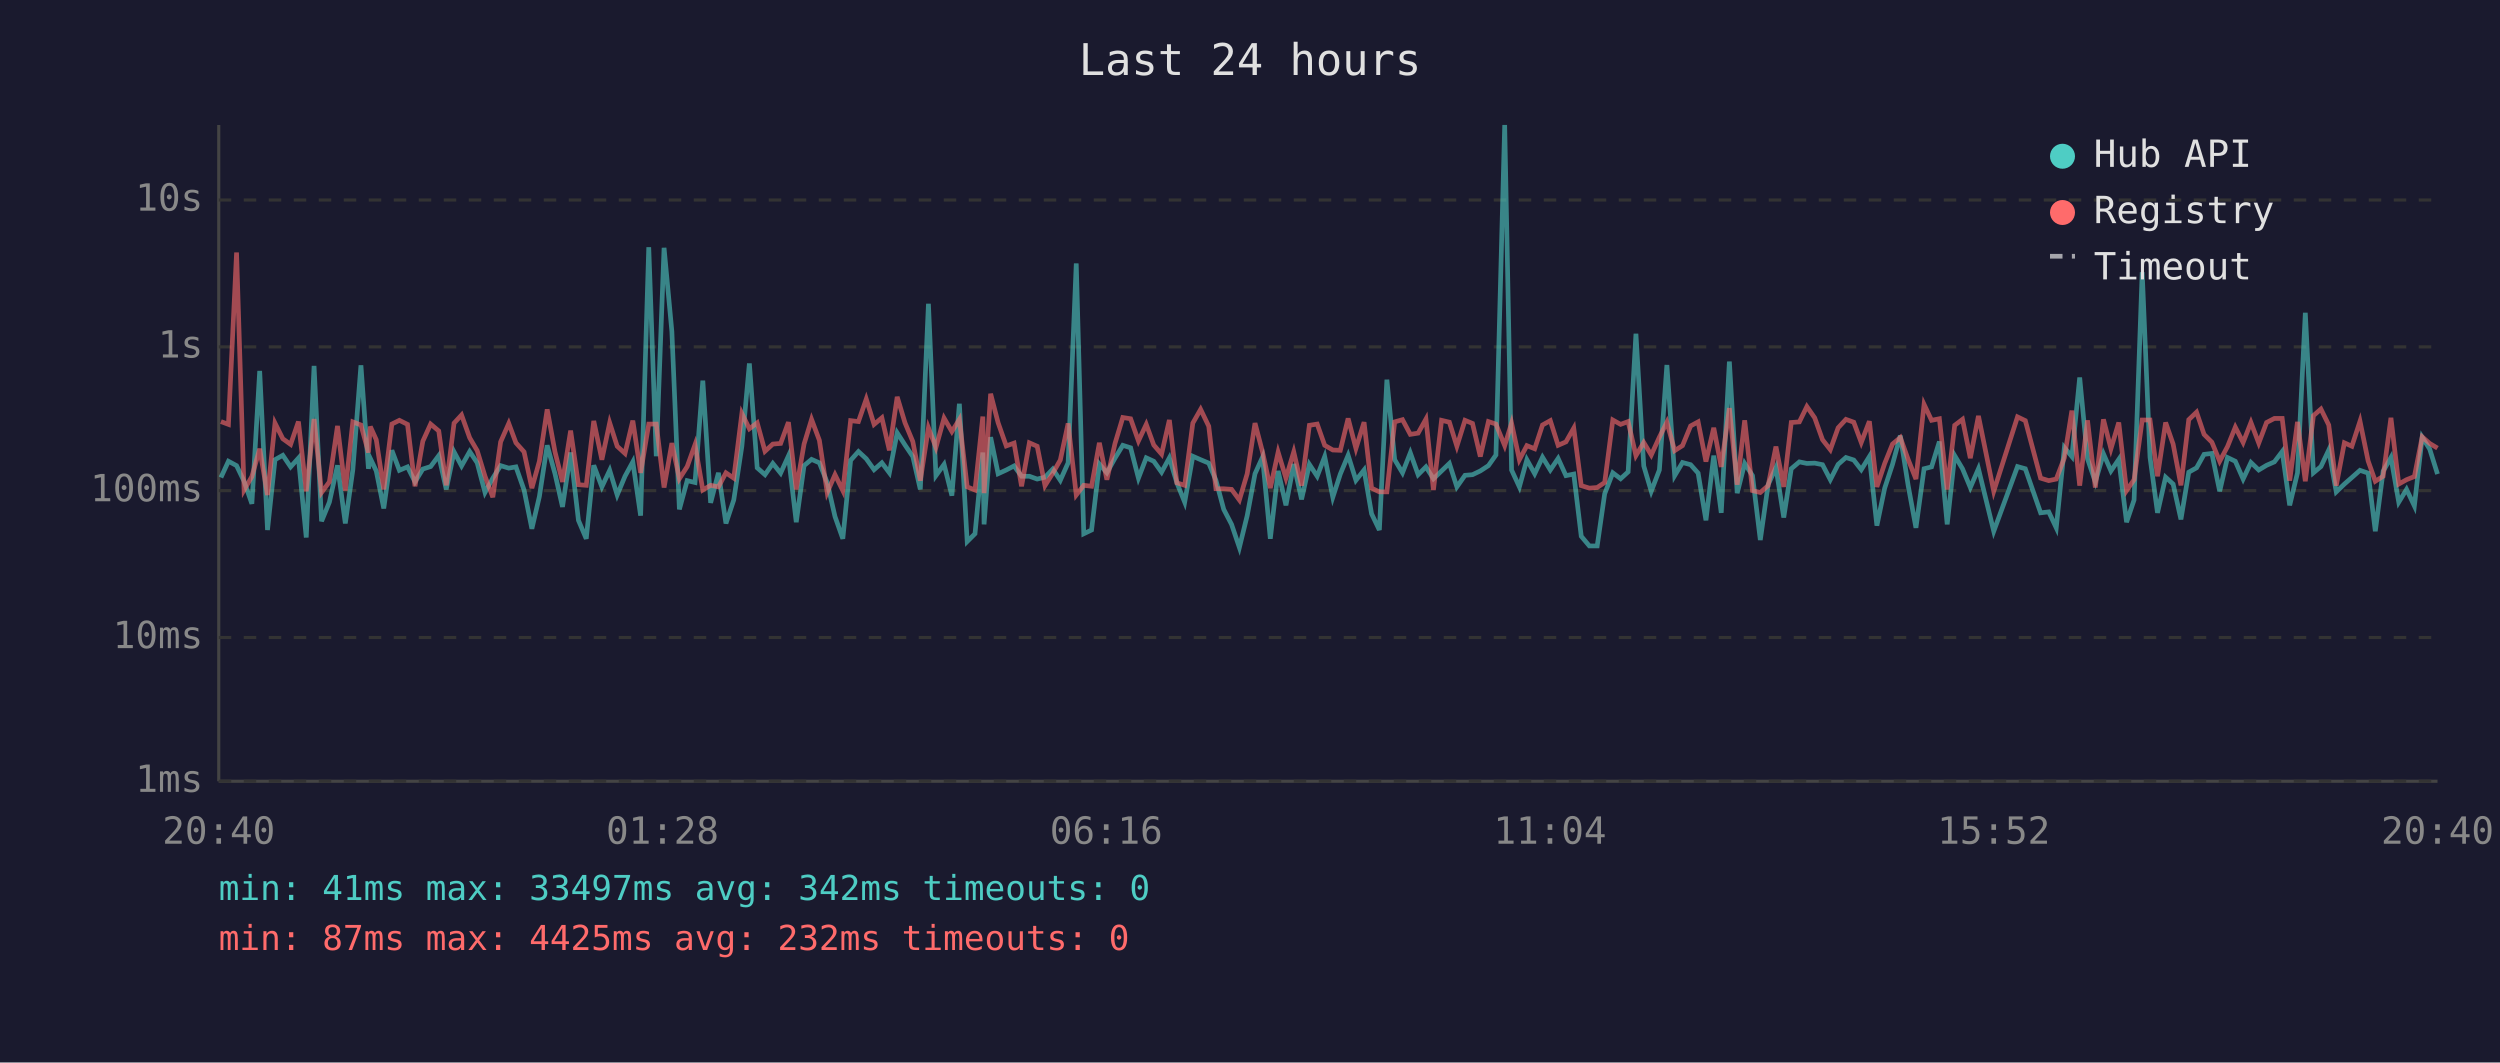
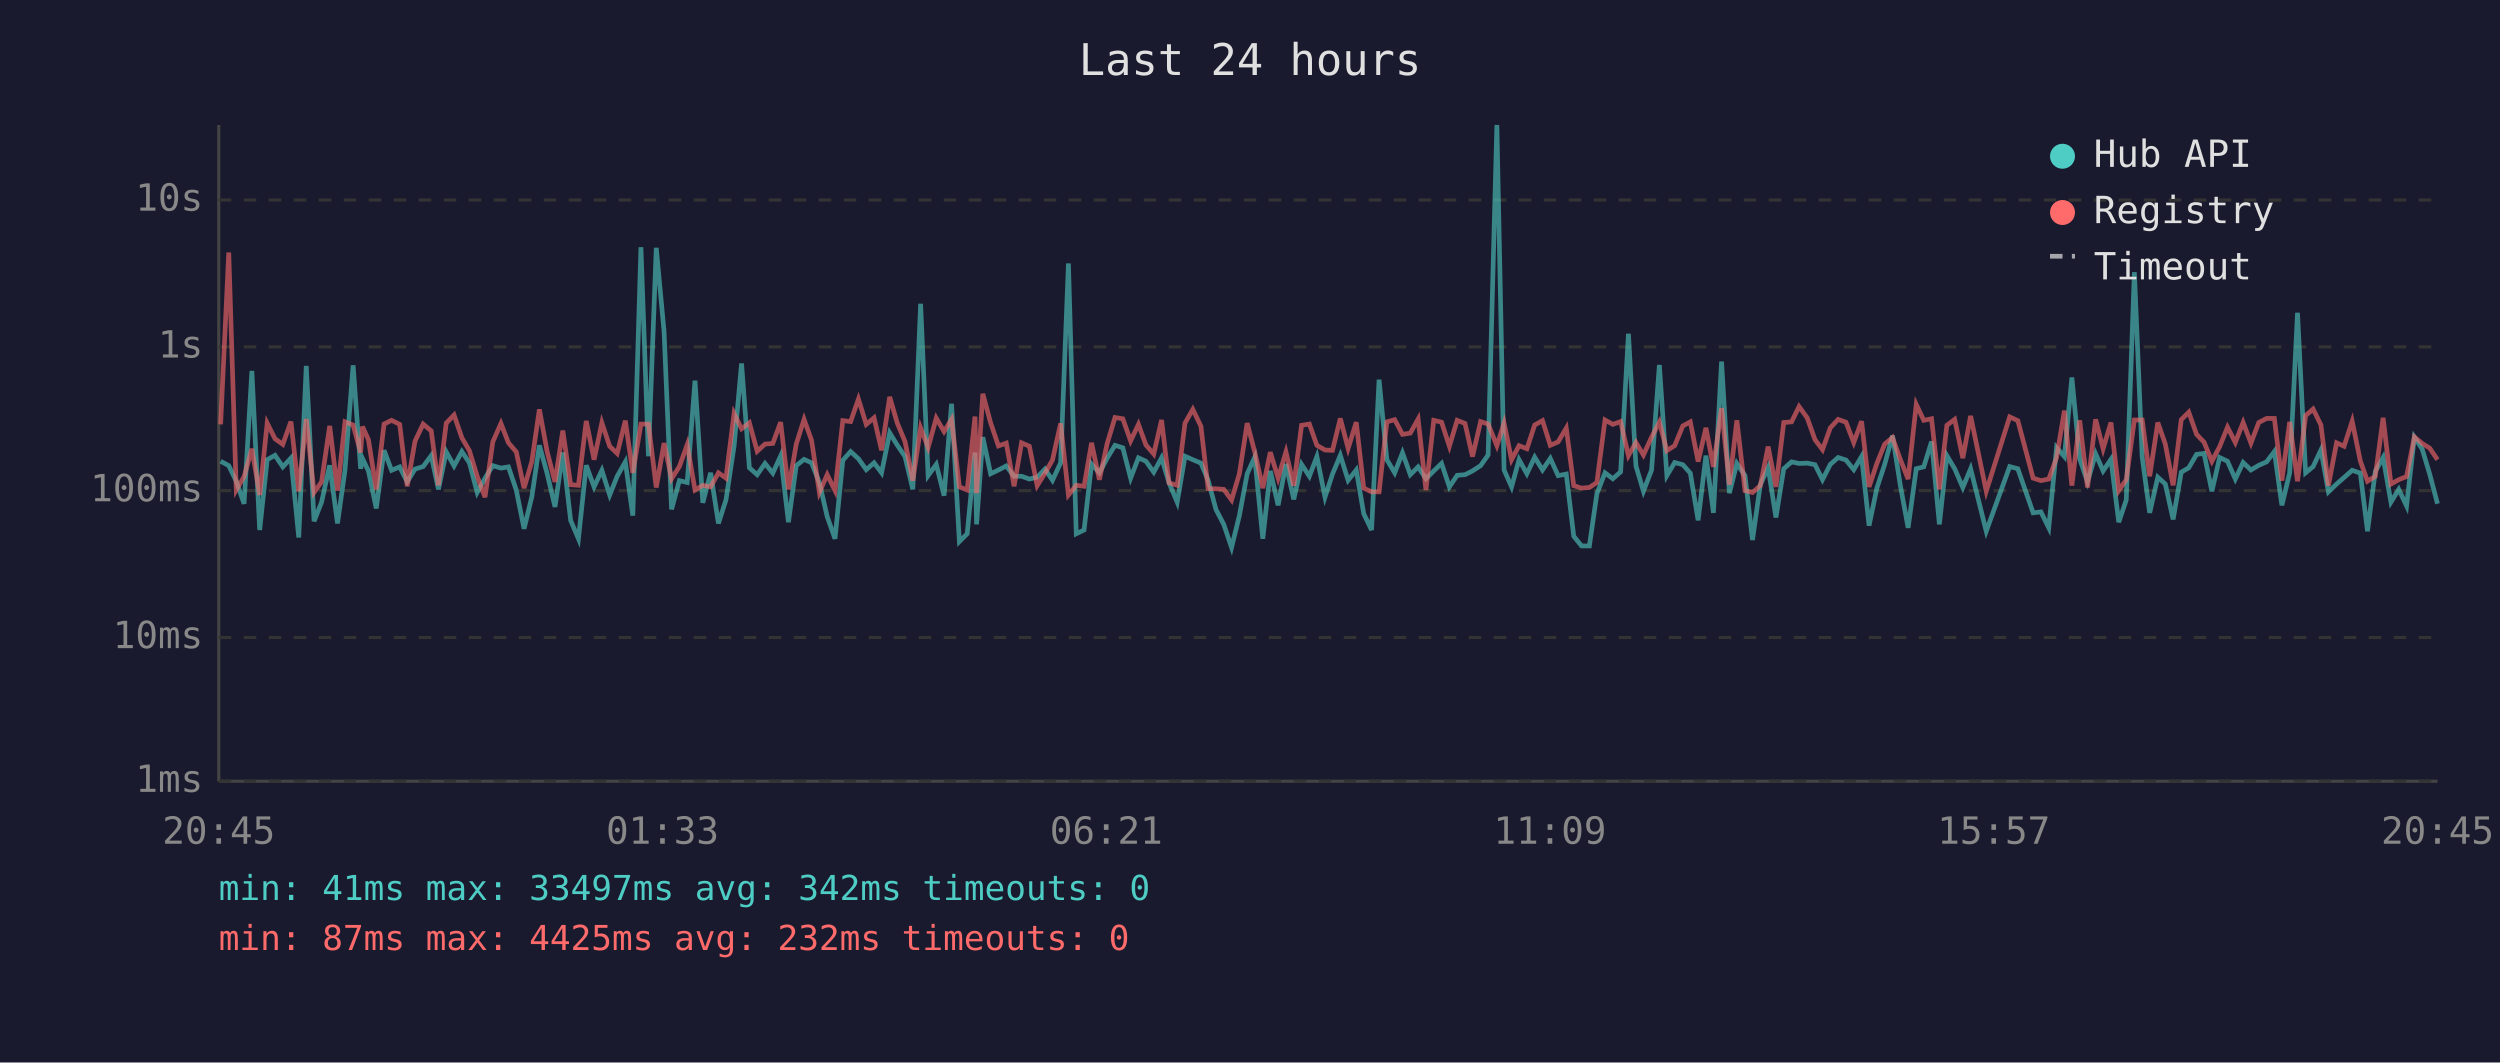
<svg xmlns="http://www.w3.org/2000/svg" viewBox="0 0 800 340" font-family="monospace" font-size="12">
  <rect width="800" height="340" fill="#1a1a2e" />
  <text x="400" y="24" fill="#e0e0e0" font-size="14" text-anchor="middle">Last 24 hours</text>
  <line x1="70" y1="40" x2="70" y2="250" stroke="#444" stroke-width="1" />
  <line x1="70" y1="250" x2="780" y2="250" stroke="#444" stroke-width="1" />
  <line x1="70" y1="250" x2="780" y2="250" stroke="#333" stroke-width="1" stroke-dasharray="4" />
  <text x="65" y="250" fill="#888" text-anchor="end" dominant-baseline="middle">1ms</text>
  <line x1="70" y1="204" x2="780" y2="204" stroke="#333" stroke-width="1" stroke-dasharray="4" />
  <text x="65" y="204" fill="#888" text-anchor="end" dominant-baseline="middle">10ms</text>
  <line x1="70" y1="157" x2="780" y2="157" stroke="#333" stroke-width="1" stroke-dasharray="4" />
  <text x="65" y="157" fill="#888" text-anchor="end" dominant-baseline="middle">100ms</text>
  <line x1="70" y1="111" x2="780" y2="111" stroke="#333" stroke-width="1" stroke-dasharray="4" />
  <text x="65" y="111" fill="#888" text-anchor="end" dominant-baseline="middle">1s</text>
  <line x1="70" y1="64" x2="780" y2="64" stroke="#333" stroke-width="1" stroke-dasharray="4" />
  <text x="65" y="64" fill="#888" text-anchor="end" dominant-baseline="middle">10s</text>
-   <text x="70" y="270" fill="#888" text-anchor="middle">20:40</text>
-   <text x="212" y="270" fill="#888" text-anchor="middle">01:28</text>
-   <text x="354" y="270" fill="#888" text-anchor="middle">06:16</text>
-   <text x="496" y="270" fill="#888" text-anchor="middle">11:04</text>
-   <text x="638" y="270" fill="#888" text-anchor="middle">15:52</text>
-   <text x="780" y="270" fill="#888" text-anchor="middle">20:40</text>
-   <polyline points="70.7,152.8 73.1,147.6 75.7,149.0 78.1,154.0 80.6,161.2 83.1,118.7 85.6,169.6 88.0,147.1 90.5,145.7 93.0,149.4 95.5,146.6 98.0,172.0 100.5,117.1 102.9,166.8 105.4,160.7 108.0,148.9 110.5,167.5 112.9,150.4 115.5,116.9 117.9,150.0 118.5,146.7 120.4,150.7 122.8,162.7 125.4,144.1 127.8,150.5 130.4,149.4 132.8,154.2 135.3,150.1 137.8,149.3 140.4,145.8 142.8,156.6 145.3,144.6 147.7,149.1 150.3,144.5 152.7,148.1 155.2,157.6 157.7,153.0 160.2,149.0 162.8,149.8 165.1,149.4 167.7,156.8 170.2,169.2 172.6,158.9 175.1,142.5 177.6,151.6 180.0,162.2 182.6,144.8 185.1,166.5 187.6,172.4 190.0,148.9 192.6,155.8 195.1,150.5 197.5,158.4 200.0,152.4 202.5,147.8 205.0,165.0 207.6,79.1 210.0,146.0 212.5,79.3 215.0,106.1 217.4,163.0 219.9,153.8 222.4,154.4 224.9,121.8 227.4,160.9 229.9,151.3 232.3,167.5 234.8,160.0 237.4,142.8 239.8,116.3 242.3,149.7 244.8,151.9 247.3,148.3 249.8,151.4 252.3,145.9 254.8,167.1 257.3,149.0 259.7,147.0 262.2,148.1 264.7,154.4 267.2,165.3 269.7,172.4 272.2,147.3 274.7,144.5 277.2,146.8 279.7,150.3 282.2,148.1 284.6,151.3 287.1,138.5 289.6,142.4 292.1,146.1 294.5,156.6 297.1,97.2 299.5,152.2 302.1,148.6 304.6,158.6 307.0,129.2 309.5,173.3 312.0,170.8 314.5,144.8 314.9,167.8 317.0,139.9 319.4,151.6 322.0,150.4 324.5,149.1 326.9,152.4 329.4,152.4 331.9,153.3 334.4,152.7 336.9,150.1 339.3,153.7 341.8,148.1 344.4,84.3 346.8,170.8 349.3,169.6 351.8,148.5 354.2,151.3 356.8,146.6 359.3,142.5 361.8,143.3 364.3,153.0 366.8,146.5 369.2,147.6 371.7,151.1 374.2,146.5 376.6,154.5 379.1,160.7 381.7,146.0 384.2,147.1 386.8,148.2 389.1,153.7 391.6,163.0 394.1,167.8 396.6,175.2 399.1,165.0 401.6,151.6 404.0,146.3 406.5,172.4 409.0,150.7 411.5,161.7 414.0,148.5 416.5,159.8 419.0,148.6 421.5,152.4 423.9,146.1 426.5,159.1 428.9,151.7 431.4,145.7 433.9,153.7 436.5,150.4 438.9,164.4 441.4,169.6 443.8,121.5 446.3,147.1 448.8,151.3 451.3,144.9 453.8,151.9 456.3,149.4 458.7,153.2 461.3,150.7 463.8,148.3 466.2,155.8 468.8,152.1 471.2,151.9 473.7,150.7 476.3,149.0 478.7,145.6 481.5,40.0 483.7,150.4 486.2,155.8 488.6,147.1 491.1,151.6 493.6,146.3 496.1,150.4 498.6,146.7 501.1,152.2 503.6,151.7 506.0,171.6 508.6,174.7 511.1,174.7 513.5,158.0 516.1,151.3 518.6,153.2 521.0,151.0 523.5,106.8 526.0,149.1 528.4,157.2 531.0,150.4 533.4,116.8 535.9,152.2 538.4,148.0 541.0,148.7 543.4,151.4 545.9,166.5 548.4,145.8 550.8,164.1 553.4,115.7 555.9,157.8 558.3,148.3 560.8,152.2 563.3,172.8 565.8,155.1 568.3,149.6 570.8,165.6 573.2,150.0 575.8,147.8 578.2,148.3 580.7,148.2 583.2,148.7 585.7,153.5 588.2,148.6 590.7,146.4 593.2,147.2 595.6,150.3 598.2,146.1 600.6,168.2 603.1,156.2 605.6,148.6 608.1,139.4 610.6,155.3 613.1,168.9 615.7,150.0 618.1,149.4 620.6,141.3 623.1,167.8 625.5,145.8 628.0,150.0 630.5,156.0 633.1,150.0 638.0,170.0 645.6,149.3 648.1,150.0 653.0,164.1 655.6,163.8 658.0,168.9 660.6,143.2 663.0,146.1 665.5,120.8 668.0,146.8 670.5,154.2 673.1,145.2 675.5,150.7 678.0,147.0 680.5,167.1 682.9,160.0 685.5,87.1 688.0,146.3 690.4,164.1 693.0,152.7 695.4,154.9 697.9,166.2 700.4,151.1 702.9,149.7 705.3,145.4 707.8,145.1 710.3,157.2 712.8,146.4 715.3,147.6 717.8,153.3 720.3,148.0 722.8,150.4 725.3,148.9 727.8,147.8 730.3,144.5 732.7,161.7 735.2,151.3 737.7,100.1 740.3,151.3 742.7,149.3 745.2,144.0 747.6,157.4 750.2,154.9 752.6,152.8 755.2,150.5 757.8,151.4 760.1,170.0 762.6,150.8 765.1,146.4 767.6,160.7 770.1,156.6 772.6,161.9 775.1,139.9 777.5,143.7 780.0,151.7" fill="none" stroke="#4ecdc4" stroke-width="1.5" opacity="0.6" />
-   <polyline points="70.7,134.9 73.1,135.8 75.7,80.8 78.1,156.8 80.6,152.5 83.1,143.6 85.6,158.4 88.0,135.4 90.5,140.4 93.0,142.2 95.5,134.9 98.0,157.2 100.5,134.1 102.9,157.6 105.4,154.2 108.0,136.3 110.5,157.0 112.9,135.0 115.5,136.0 117.9,144.8 118.5,136.5 120.4,140.7 122.8,156.6 125.4,135.7 127.8,134.5 130.4,135.8 132.8,155.6 135.3,141.2 137.8,135.7 140.4,137.9 142.8,155.3 145.3,135.4 147.7,132.8 150.3,140.1 152.7,144.2 155.2,152.4 157.7,159.1 160.2,141.4 162.8,135.5 165.1,141.7 167.7,144.6 170.2,156.2 172.6,147.6 175.1,131.0 177.6,144.6 180.0,154.2 182.6,137.8 185.1,155.1 187.6,155.3 190.0,134.7 192.6,147.1 195.1,135.3 197.5,142.8 200.0,145.1 202.5,134.6 205.0,151.3 207.6,135.7 210.0,135.7 212.5,156.0 215.0,141.8 217.4,153.2 219.9,149.3 222.4,142.3 224.9,156.8 227.4,155.3 229.9,155.8 232.3,151.3 234.8,153.0 237.4,132.3 239.8,137.2 242.3,135.3 244.8,144.4 247.3,142.1 249.8,141.9 252.3,135.1 254.8,156.6 257.3,142.1 259.7,134.2 262.2,140.9 264.7,157.6 267.2,151.9 269.7,157.0 272.2,134.6 274.7,134.9 277.2,127.7 279.7,135.8 282.2,133.7 284.6,144.1 287.1,127.0 289.6,135.3 292.1,141.3 294.5,153.8 297.1,136.9 299.5,143.2 302.1,133.8 304.6,138.1 307.0,134.2 309.5,155.8 312.0,156.8 314.5,133.3 314.9,157.8 317.0,126.0 319.4,135.3 322.0,142.7 324.5,141.8 326.9,155.6 329.4,141.7 331.9,142.8 334.4,155.4 336.9,151.4 339.3,147.2 341.8,135.5 344.4,158.4 346.8,155.3 349.3,155.6 351.8,141.7 354.2,153.5 356.8,141.9 359.3,133.6 361.8,134.0 364.3,141.1 366.8,135.8 369.2,142.4 371.7,145.3 374.2,134.4 376.6,154.5 379.1,155.3 381.7,135.4 384.2,131.0 386.8,136.4 389.1,156.4 391.6,156.4 394.1,156.6 396.6,160.0 399.1,151.6 401.6,135.4 404.0,144.6 406.5,156.2 409.0,144.7 411.5,153.0 414.0,144.6 416.5,155.4 419.0,136.1 421.5,135.7 423.9,142.5 426.5,144.0 428.9,144.1 431.4,133.9 433.9,143.5 436.5,135.1 438.9,156.2 441.4,157.4 443.8,157.4 446.3,135.0 448.8,134.3 451.3,139.0 453.8,138.6 456.3,134.1 458.7,156.8 461.3,134.5 463.8,135.1 466.2,142.8 468.8,134.5 471.2,135.5 473.7,146.1 476.3,134.9 478.7,135.7 481.5,142.6 483.7,135.4 486.2,147.1 488.6,142.6 491.1,143.6 493.6,136.0 496.1,134.6 498.6,142.5 501.1,141.4 503.6,137.0 506.0,155.4 508.6,156.2 511.1,156.0 513.5,154.4 516.1,134.4 518.6,135.8 521.0,134.9 523.5,145.8 526.0,141.6 528.4,145.6 531.0,139.9 533.4,135.1 535.9,144.2 538.4,142.6 541.0,136.3 543.4,135.0 545.9,147.7 548.4,136.9 550.8,149.4 553.4,130.6 555.9,155.1 558.3,134.5 560.8,157.0 563.3,157.6 565.8,155.4 568.3,142.9 570.8,155.8 573.2,135.2 575.8,135.0 578.2,130.1 580.7,133.7 583.2,140.7 585.7,143.9 588.2,136.9 590.7,134.2 593.2,135.1 595.6,141.6 598.2,134.8 600.6,155.8 603.1,148.3 605.6,142.1 608.1,140.0 610.6,147.0 613.1,153.3 615.7,129.4 618.1,134.5 620.6,134.0 623.1,156.6 625.5,136.1 628.0,134.2 630.5,146.6 633.1,133.1 638.0,157.2 645.6,133.4 648.1,134.6 653.0,153.0 655.6,153.8 658.0,153.3 660.6,146.5 663.0,131.4 665.5,155.4 668.0,134.5 670.5,156.0 673.1,134.2 675.5,143.6 678.0,135.2 680.5,157.0 682.9,153.5 685.5,134.4 688.0,134.4 690.4,152.4 693.0,135.2 695.4,142.1 697.9,155.3 700.4,134.3 702.9,131.9 705.3,139.0 707.8,141.5 710.3,147.6 712.8,142.9 715.3,136.7 717.8,141.6 720.3,135.2 722.8,141.8 725.3,135.2 727.8,133.9 730.3,133.9 732.7,153.8 735.2,135.0 737.7,154.0 740.3,133.0 742.7,130.9 745.2,136.0 747.6,155.4 750.2,141.7 752.6,142.8 755.2,134.8 757.8,147.5 760.1,154.0 762.6,152.4 765.1,133.7 767.6,154.9 770.1,153.5 772.6,152.5 775.1,139.8 777.5,141.9 780.0,143.4" fill="none" stroke="#ff6b6b" stroke-width="1.5" opacity="0.6" />
+   <text x="70" y="270" fill="#888" text-anchor="middle">20:45</text>
+   <text x="212" y="270" fill="#888" text-anchor="middle">01:33</text>
+   <text x="354" y="270" fill="#888" text-anchor="middle">06:21</text>
+   <text x="496" y="270" fill="#888" text-anchor="middle">11:09</text>
+   <text x="638" y="270" fill="#888" text-anchor="middle">15:57</text>
+   <text x="780" y="270" fill="#888" text-anchor="middle">20:45</text>
+   <polyline points="70.6,147.6 73.2,149.0 75.6,154.0 78.1,161.2 80.6,118.7 83.1,169.6 85.5,147.1 88.0,145.7 90.5,149.4 93.1,146.6 95.6,172.0 98.0,117.1 100.5,166.8 102.9,160.7 105.5,148.9 108.0,167.5 110.4,150.4 113.0,116.9 115.4,150.0 116.0,146.7 117.9,150.7 120.4,162.7 122.9,144.1 125.3,150.5 127.9,149.4 130.3,154.2 132.8,150.1 135.4,149.3 138.0,145.8 140.3,156.6 142.8,144.6 145.3,149.1 147.8,144.5 150.2,148.1 152.7,157.6 155.2,153.0 157.7,149.0 160.3,149.8 162.7,149.4 165.2,156.8 167.7,169.2 170.2,158.9 172.6,142.5 175.1,151.6 177.6,162.2 180.1,144.8 182.6,166.5 185.1,172.4 187.6,148.9 190.1,155.8 192.6,150.5 195.1,158.4 197.5,152.4 200.1,147.8 202.5,165.0 205.1,79.1 207.5,146.0 210.0,79.3 212.5,106.1 214.9,163.0 217.4,153.8 219.9,154.4 222.4,121.8 224.9,160.9 227.4,151.3 229.9,167.5 232.3,160.0 234.9,142.8 237.3,116.3 239.8,149.7 242.3,151.9 244.8,148.3 247.3,151.4 249.8,145.9 252.3,167.1 254.8,149.0 257.3,147.0 259.7,148.1 262.2,154.4 264.7,165.3 267.2,172.4 269.7,147.3 272.2,144.5 274.7,146.8 277.2,150.3 279.7,148.1 282.1,151.3 284.7,138.5 287.1,142.4 289.6,146.1 292.1,156.6 294.6,97.2 297.0,152.2 299.6,148.6 302.1,158.6 304.5,129.2 307.0,173.3 309.5,170.8 312.0,144.8 312.5,167.8 314.5,139.9 317.0,151.6 319.5,150.4 322.0,149.1 324.5,152.4 326.9,152.4 329.4,153.3 331.9,152.7 334.4,150.1 336.8,153.7 339.4,148.1 341.9,84.3 344.4,170.8 346.9,169.6 349.3,148.5 351.8,151.3 354.3,146.6 356.8,142.5 359.3,143.3 361.8,153.0 364.3,146.5 366.7,147.6 369.2,151.1 371.7,146.5 374.1,154.5 376.7,160.7 379.2,146.0 381.7,147.1 384.3,148.2 386.6,153.7 389.1,163.0 391.6,167.8 394.1,175.2 396.6,165.0 399.1,151.6 401.5,146.3 404.1,172.4 406.5,150.7 409.0,161.7 411.5,148.5 414.0,159.8 416.5,148.6 419.0,152.4 421.4,146.1 424.0,159.1 426.4,151.7 428.9,145.7 431.4,153.7 434.0,150.4 436.4,164.4 438.9,169.6 441.3,121.5 443.8,147.1 446.3,151.3 448.8,144.9 451.3,151.9 453.8,149.4 456.3,153.2 458.8,150.7 461.3,148.3 463.8,155.8 466.3,152.1 468.8,151.9 471.2,150.7 473.8,149.0 476.2,145.6 479.0,40.0 481.3,150.4 483.7,155.8 486.1,147.1 488.6,151.6 491.1,146.3 493.6,150.4 496.1,146.7 498.6,152.2 501.2,151.7 503.6,171.6 506.1,174.7 508.6,174.7 511.0,158.0 513.6,151.3 516.1,153.2 518.6,151.0 521.1,106.8 523.5,149.1 525.9,157.2 528.5,150.4 531.0,116.8 533.4,152.2 535.9,148.0 538.5,148.7 540.9,151.4 543.4,166.5 545.9,145.8 548.3,164.1 550.9,115.7 553.4,157.8 555.8,148.3 558.4,152.2 560.8,172.8 563.3,155.1 565.8,149.6 568.3,165.6 570.8,150.0 573.3,147.8 575.7,148.3 578.3,148.2 580.8,148.7 583.2,153.5 585.7,148.6 588.2,146.4 590.7,147.2 593.2,150.3 595.7,146.1 598.1,168.2 600.6,156.2 603.1,148.6 605.6,139.4 608.1,155.3 610.6,168.9 613.2,150.0 615.6,149.4 618.1,141.3 620.6,167.8 623.0,145.8 625.5,150.0 628.1,156.0 630.6,150.0 635.6,170.0 643.1,149.3 645.7,150.0 650.6,164.1 653.1,163.8 655.6,168.9 658.1,143.2 660.6,146.1 663.0,120.8 665.5,146.8 668.0,154.2 670.6,145.2 673.0,150.7 675.5,147.0 678.0,167.1 680.4,160.0 683.0,87.1 685.5,146.3 687.9,164.1 690.5,152.7 692.9,154.9 695.4,166.2 698.0,151.1 700.4,149.7 702.9,145.4 705.3,145.1 707.8,157.2 710.3,146.4 712.8,147.6 715.3,153.3 717.8,148.0 720.3,150.4 722.8,148.9 725.3,147.8 727.8,144.5 730.2,161.7 732.7,151.3 735.2,100.1 737.8,151.3 740.2,149.3 742.7,144.0 745.1,157.4 747.7,154.9 750.1,152.8 752.7,150.5 755.3,151.4 757.6,170.0 760.1,150.8 762.6,146.4 765.1,160.7 767.6,156.6 770.1,161.9 772.6,139.9 775.1,143.7 777.5,151.7 780.0,161.2" fill="none" stroke="#4ecdc4" stroke-width="1.5" opacity="0.6" />
+   <polyline points="70.6,135.8 73.2,80.8 75.6,156.8 78.1,152.5 80.6,143.6 83.1,158.4 85.5,135.4 88.0,140.4 90.5,142.2 93.1,134.9 95.6,157.2 98.0,134.1 100.5,157.6 102.9,154.2 105.5,136.3 108.0,157.0 110.4,135.0 113.0,136.0 115.4,144.8 116.0,136.5 117.9,140.7 120.4,156.6 122.9,135.7 125.3,134.5 127.9,135.8 130.3,155.6 132.8,141.2 135.4,135.7 138.0,137.9 140.3,155.3 142.8,135.4 145.3,132.8 147.8,140.1 150.2,144.2 152.7,152.4 155.2,159.1 157.7,141.4 160.3,135.5 162.7,141.7 165.2,144.6 167.7,156.2 170.2,147.6 172.6,131.0 175.1,144.6 177.6,154.2 180.1,137.8 182.6,155.1 185.1,155.3 187.6,134.7 190.1,147.1 192.6,135.3 195.1,142.8 197.5,145.1 200.1,134.6 202.5,151.3 205.1,135.7 207.5,135.7 210.0,156.0 212.5,141.8 214.9,153.2 217.4,149.3 219.9,142.3 222.4,156.8 224.9,155.3 227.4,155.8 229.9,151.3 232.3,153.0 234.9,132.3 237.3,137.2 239.8,135.3 242.3,144.4 244.8,142.1 247.3,141.9 249.8,135.1 252.3,156.6 254.8,142.1 257.3,134.2 259.7,140.9 262.2,157.6 264.7,151.9 267.2,157.0 269.7,134.6 272.2,134.9 274.7,127.7 277.2,135.8 279.7,133.7 282.1,144.1 284.7,127.0 287.1,135.3 289.6,141.3 292.1,153.8 294.6,136.9 297.0,143.2 299.6,133.8 302.1,138.1 304.5,134.2 307.0,155.8 309.5,156.8 312.0,133.3 312.5,157.8 314.5,126.0 317.0,135.3 319.5,142.7 322.0,141.8 324.5,155.6 326.9,141.7 329.4,142.8 331.9,155.4 334.4,151.4 336.8,147.2 339.4,135.5 341.9,158.4 344.4,155.3 346.9,155.6 349.3,141.7 351.8,153.5 354.3,141.9 356.8,133.6 359.3,134.0 361.8,141.1 364.3,135.8 366.7,142.4 369.2,145.3 371.7,134.4 374.1,154.5 376.7,155.3 379.2,135.4 381.7,131.0 384.3,136.4 386.6,156.4 389.1,156.4 391.6,156.6 394.1,160.0 396.6,151.6 399.1,135.4 401.5,144.6 404.1,156.2 406.5,144.7 409.0,153.0 411.5,144.6 414.0,155.4 416.5,136.1 419.0,135.7 421.4,142.5 424.0,144.0 426.4,144.1 428.9,133.9 431.4,143.5 434.0,135.1 436.4,156.2 438.9,157.4 441.3,157.4 443.8,135.0 446.3,134.3 448.8,139.0 451.3,138.6 453.8,134.1 456.3,156.8 458.8,134.5 461.3,135.1 463.8,142.8 466.3,134.5 468.8,135.5 471.2,146.1 473.8,134.9 476.2,135.7 479.0,142.6 481.3,135.4 483.7,147.1 486.1,142.6 488.6,143.6 491.1,136.0 493.6,134.6 496.1,142.5 498.6,141.4 501.2,137.0 503.6,155.4 506.1,156.2 508.6,156.0 511.0,154.4 513.6,134.4 516.1,135.8 518.6,134.9 521.1,145.8 523.5,141.6 525.9,145.6 528.5,139.9 531.0,135.1 533.4,144.2 535.9,142.6 538.5,136.3 540.9,135.0 543.4,147.7 545.9,136.9 548.3,149.4 550.9,130.6 553.4,155.1 555.8,134.5 558.4,157.0 560.8,157.6 563.3,155.4 565.8,142.9 568.3,155.8 570.8,135.2 573.3,135.0 575.7,130.1 578.3,133.7 580.8,140.7 583.2,143.9 585.7,136.9 588.2,134.2 590.7,135.1 593.2,141.6 595.7,134.8 598.1,155.8 600.6,148.3 603.1,142.1 605.6,140.0 608.1,147.0 610.6,153.3 613.2,129.4 615.6,134.5 618.1,134.0 620.6,156.6 623.0,136.1 625.5,134.2 628.1,146.6 630.6,133.1 635.6,157.2 643.1,133.4 645.7,134.6 650.6,153.0 653.1,153.8 655.6,153.3 658.1,146.5 660.6,131.4 663.0,155.4 665.5,134.5 668.0,156.0 670.6,134.2 673.0,143.6 675.5,135.2 678.0,157.0 680.4,153.5 683.0,134.4 685.5,134.4 687.9,152.4 690.5,135.2 692.9,142.1 695.4,155.3 698.0,134.3 700.4,131.9 702.9,139.0 705.3,141.5 707.8,147.6 710.3,142.9 712.8,136.7 715.3,141.6 717.8,135.2 720.3,141.8 722.8,135.2 725.3,133.9 727.8,133.9 730.2,153.8 732.7,135.0 735.2,154.0 737.8,133.0 740.2,130.9 742.7,136.0 745.1,155.4 747.7,141.7 750.1,142.8 752.7,134.8 755.3,147.5 757.6,154.0 760.1,152.4 762.6,133.7 765.1,154.9 767.6,153.5 770.1,152.5 772.6,139.8 775.1,141.9 777.5,143.4 780.0,147.1" fill="none" stroke="#ff6b6b" stroke-width="1.5" opacity="0.6" />
  <circle cx="660" cy="50" r="4" fill="#4ecdc4" />
  <text x="670" y="50" fill="#e0e0e0" dominant-baseline="middle">Hub API</text>
  <circle cx="660" cy="68" r="4" fill="#ff6b6b" />
  <text x="670" y="68" fill="#e0e0e0" dominant-baseline="middle">Registry</text>
  <line x1="656" y1="82" x2="664" y2="82" stroke="#e0e0e0" stroke-width="1.5" stroke-dasharray="4,3" opacity="0.7" />
  <text x="670" y="86" fill="#e0e0e0" dominant-baseline="middle">Timeout</text>
  <text x="70" y="288" fill="#4ecdc4" font-size="11">min: 41ms  max: 33497ms  avg: 342ms  timeouts: 0</text>
  <text x="70" y="304" fill="#ff6b6b" font-size="11">min: 87ms  max: 4425ms  avg: 232ms  timeouts: 0</text>
</svg>
